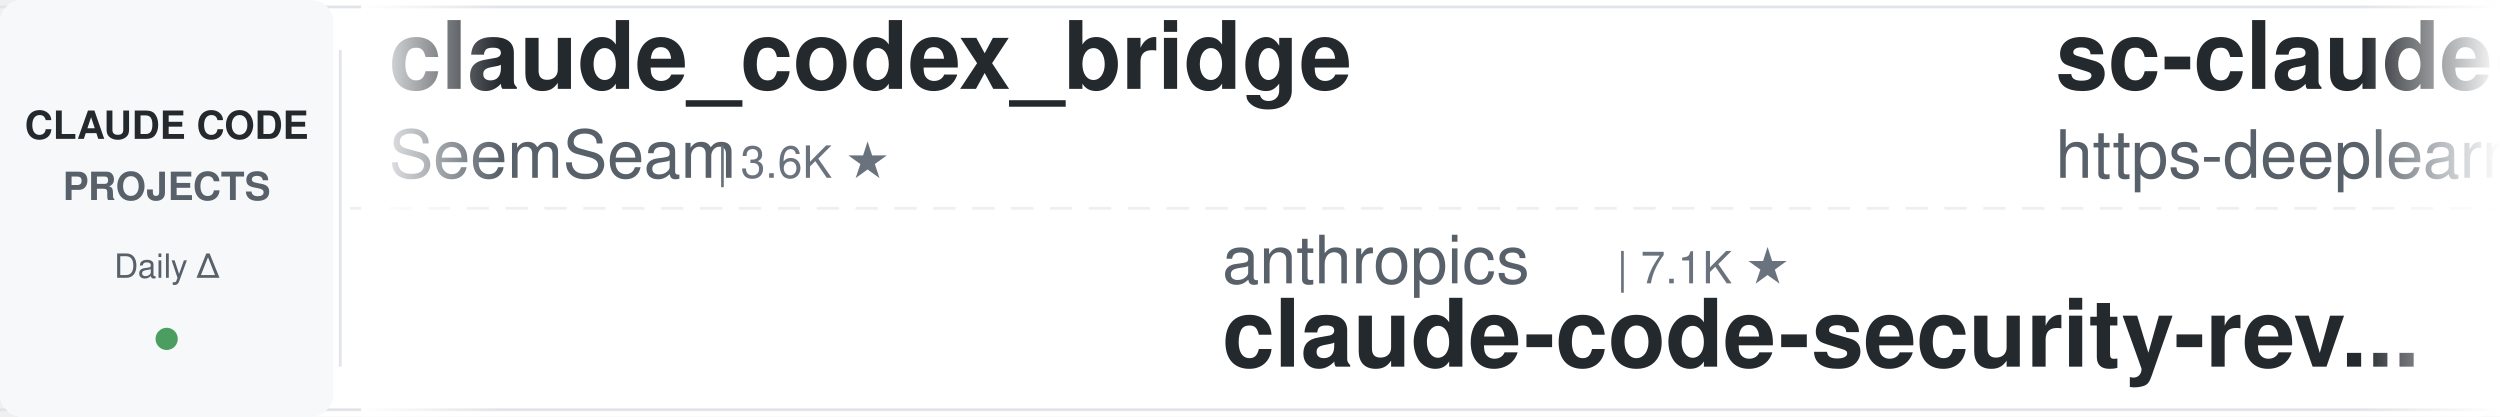
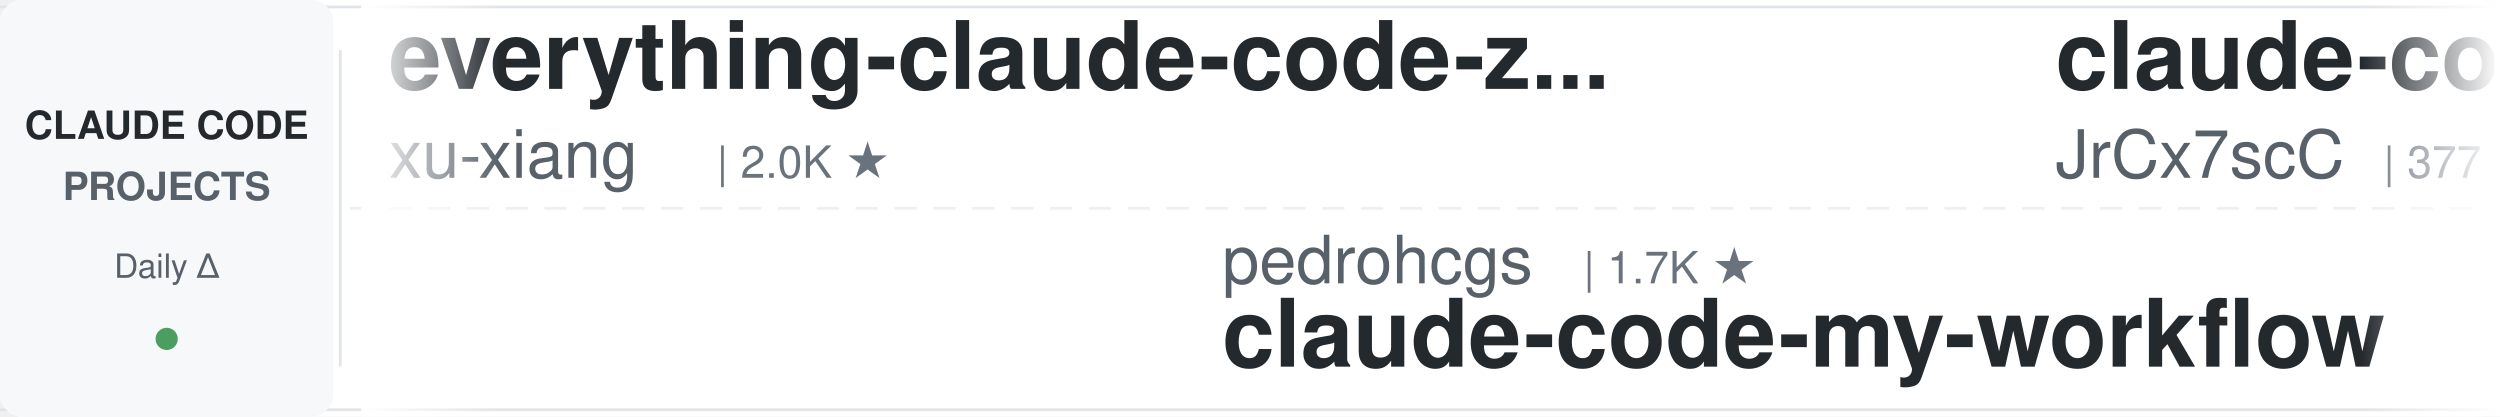
<svg xmlns="http://www.w3.org/2000/svg" width="900" height="150">
  <defs>
    <linearGradient id="leftFade" x1="0%" y1="0%" x2="100%" y2="0%">
      <stop offset="0%" style="stop-color:#ffffff;stop-opacity:1" />
      <stop offset="100%" style="stop-color:#ffffff;stop-opacity:0" />
    </linearGradient>
    <linearGradient id="rightFade" x1="0%" y1="0%" x2="100%" y2="0%">
      <stop offset="0%" style="stop-color:#ffffff;stop-opacity:0" />
      <stop offset="100%" style="stop-color:#ffffff;stop-opacity:1" />
    </linearGradient>
  </defs>
  <rect width="900" height="150" fill="#ffffff" rx="8" />
  <rect x="0" y="2" width="900" height="1" fill="#e1e4e8" />
  <rect x="0" y="147" width="900" height="1" fill="#e1e4e8" />
  <line x1="0" y1="75" x2="900" y2="75" stroke="#e1e4e8" stroke-width="1" stroke-dasharray="8 6" opacity="0.6" />
  <rect x="0" y="0" width="120" height="150" fill="#f6f8fa" rx="8" />
  <text x="60" y="50" font-family="-apple-system, BlinkMacSystemFont, 'Segoe UI', Helvetica, Arial, sans-serif" font-size="14" font-weight="600" fill="#24292e" text-anchor="middle">CLAUDE CODE</text>
  <text x="60" y="72" font-family="-apple-system, BlinkMacSystemFont, 'Segoe UI', Helvetica, Arial, sans-serif" font-size="14" font-weight="600" fill="#586069" text-anchor="middle">PROJECTS</text>
  <text x="60" y="100" font-family="-apple-system, BlinkMacSystemFont, 'Segoe UI', Helvetica, Arial, sans-serif" font-size="12" font-weight="500" fill="#586069" text-anchor="middle">Daily Δ</text>
  <circle cx="60" cy="122" r="4" fill="#22863a" opacity="0.8" />
  <rect x="122" y="18" width="1" height="114" fill="#e1e4e8" />
  <clipPath id="tickerClip">
    <rect x="130" y="0" width="770" height="150" />
  </clipPath>
  <g clip-path="url(#tickerClip)">
    <g id="tickerItems">
      <animateTransform attributeName="transform" attributeType="XML" type="translate" from="0 0" to="-3000 0" dur="54s" repeatCount="indefinite" />
      <g transform="translate(0, 0)">
-         <text x="140" y="32" font-family="-apple-system, BlinkMacSystemFont, 'Segoe UI', Helvetica, Arial, sans-serif" font-size="34" font-weight="600" fill="#24292e">claude_codex_bridge</text>
-         <text x="140" y="64" font-family="-apple-system, BlinkMacSystemFont, 'Segoe UI', Helvetica, Arial, sans-serif" font-size="24" font-weight="400" fill="#586069">SeemSeam</text>
-         <text x="258" y="64" font-family="-apple-system, BlinkMacSystemFont, 'Segoe UI', Helvetica, Arial, sans-serif" font-size="16" font-weight="500" fill="#6a737d">| 3.6K ★</text>
+         <text x="140" y="32" font-family="-apple-system, BlinkMacSystemFont, 'Segoe UI', Helvetica, Arial, sans-serif" font-size="34" font-weight="600" fill="#24292e">everything-claude-code-z...</text>
+         <text x="140" y="64" font-family="-apple-system, BlinkMacSystemFont, 'Segoe UI', Helvetica, Arial, sans-serif" font-size="24" font-weight="400" fill="#586069">xu-xiang</text>
+         <text x="258" y="64" font-family="-apple-system, BlinkMacSystemFont, 'Segoe UI', Helvetica, Arial, sans-serif" font-size="16" font-weight="500" fill="#6a737d">| 2.0K ★</text>
      </g>
      <g transform="translate(300, 0)">
-         <text x="140" y="102" font-family="-apple-system, BlinkMacSystemFont, 'Segoe UI', Helvetica, Arial, sans-serif" font-size="24" font-weight="400" fill="#586069">anthropics</text>
-         <text x="282" y="102" font-family="-apple-system, BlinkMacSystemFont, 'Segoe UI', Helvetica, Arial, sans-serif" font-size="16" font-weight="500" fill="#6a737d">| 7.1K ★</text>
-         <text x="140" y="132" font-family="-apple-system, BlinkMacSystemFont, 'Segoe UI', Helvetica, Arial, sans-serif" font-size="34" font-weight="600" fill="#24292e">claude-code-security-rev...</text>
+         <text x="140" y="102" font-family="-apple-system, BlinkMacSystemFont, 'Segoe UI', Helvetica, Arial, sans-serif" font-size="24" font-weight="400" fill="#586069">pedrohcgs</text>
+         <text x="270" y="102" font-family="-apple-system, BlinkMacSystemFont, 'Segoe UI', Helvetica, Arial, sans-serif" font-size="16" font-weight="500" fill="#6a737d">| 1.7K ★</text>
+         <text x="140" y="132" font-family="-apple-system, BlinkMacSystemFont, 'Segoe UI', Helvetica, Arial, sans-serif" font-size="34" font-weight="600" fill="#24292e">claude-code-my-workflow</text>
      </g>
      <g transform="translate(600, 0)">
-         <text x="140" y="32" font-family="-apple-system, BlinkMacSystemFont, 'Segoe UI', Helvetica, Arial, sans-serif" font-size="34" font-weight="600" fill="#24292e">sc-claude-code-files</text>
-         <text x="140" y="64" font-family="-apple-system, BlinkMacSystemFont, 'Segoe UI', Helvetica, Arial, sans-serif" font-size="24" font-weight="400" fill="#586069">https-deeplearning-ai</text>
-         <text x="414" y="64" font-family="-apple-system, BlinkMacSystemFont, 'Segoe UI', Helvetica, Arial, sans-serif" font-size="16" font-weight="500" fill="#6a737d">| 566 ★</text>
+         <text x="140" y="32" font-family="-apple-system, BlinkMacSystemFont, 'Segoe UI', Helvetica, Arial, sans-serif" font-size="34" font-weight="600" fill="#24292e">claude-code-source</text>
+         <text x="140" y="64" font-family="-apple-system, BlinkMacSystemFont, 'Segoe UI', Helvetica, Arial, sans-serif" font-size="24" font-weight="400" fill="#586069">JrCx7scC</text>
+         <text x="258" y="64" font-family="-apple-system, BlinkMacSystemFont, 'Segoe UI', Helvetica, Arial, sans-serif" font-size="16" font-weight="500" fill="#6a737d">| 377 ★</text>
      </g>
      <g transform="translate(900, 0)">
-         <text x="140" y="102" font-family="-apple-system, BlinkMacSystemFont, 'Segoe UI', Helvetica, Arial, sans-serif" font-size="24" font-weight="400" fill="#586069">lorryjovens-hub</text>
-         <text x="342" y="102" font-family="-apple-system, BlinkMacSystemFont, 'Segoe UI', Helvetica, Arial, sans-serif" font-size="16" font-weight="500" fill="#6a737d">| 1.7K ★</text>
-         <text x="140" y="132" font-family="-apple-system, BlinkMacSystemFont, 'Segoe UI', Helvetica, Arial, sans-serif" font-size="34" font-weight="600" fill="#24292e">claude-code-rust</text>
+         <text x="140" y="102" font-family="-apple-system, BlinkMacSystemFont, 'Segoe UI', Helvetica, Arial, sans-serif" font-size="24" font-weight="400" fill="#586069">AprilNEA</text>
+         <text x="258" y="102" font-family="-apple-system, BlinkMacSystemFont, 'Segoe UI', Helvetica, Arial, sans-serif" font-size="16" font-weight="500" fill="#6a737d">| 393 ★</text>
+         <text x="140" y="132" font-family="-apple-system, BlinkMacSystemFont, 'Segoe UI', Helvetica, Arial, sans-serif" font-size="34" font-weight="600" fill="#24292e">claude-code-source</text>
      </g>
      <g transform="translate(1200, 0)">
-         <text x="140" y="32" font-family="-apple-system, BlinkMacSystemFont, 'Segoe UI', Helvetica, Arial, sans-serif" font-size="34" font-weight="600" fill="#24292e">claude-code-harness</text>
-         <text x="140" y="64" font-family="-apple-system, BlinkMacSystemFont, 'Segoe UI', Helvetica, Arial, sans-serif" font-size="24" font-weight="400" fill="#586069">Chachamaru127</text>
-         <text x="318" y="64" font-family="-apple-system, BlinkMacSystemFont, 'Segoe UI', Helvetica, Arial, sans-serif" font-size="16" font-weight="500" fill="#6a737d">| 3.2K ★</text>
+         <text x="140" y="32" font-family="-apple-system, BlinkMacSystemFont, 'Segoe UI', Helvetica, Arial, sans-serif" font-size="34" font-weight="600" fill="#24292e">claude-code-system-promp...</text>
+         <text x="140" y="64" font-family="-apple-system, BlinkMacSystemFont, 'Segoe UI', Helvetica, Arial, sans-serif" font-size="24" font-weight="400" fill="#586069">Piebald-AI</text>
+         <text x="282" y="64" font-family="-apple-system, BlinkMacSystemFont, 'Segoe UI', Helvetica, Arial, sans-serif" font-size="16" font-weight="500" fill="#6a737d">| 13.2K ★</text>
      </g>
      <g transform="translate(1500, 0)">
-         <text x="140" y="102" font-family="-apple-system, BlinkMacSystemFont, 'Segoe UI', Helvetica, Arial, sans-serif" font-size="24" font-weight="400" fill="#586069">ponponon</text>
-         <text x="258" y="102" font-family="-apple-system, BlinkMacSystemFont, 'Segoe UI', Helvetica, Arial, sans-serif" font-size="16" font-weight="500" fill="#6a737d">| 2.3K ★</text>
-         <text x="140" y="132" font-family="-apple-system, BlinkMacSystemFont, 'Segoe UI', Helvetica, Arial, sans-serif" font-size="34" font-weight="600" fill="#24292e">claude_code_src</text>
+         <text x="140" y="102" font-family="-apple-system, BlinkMacSystemFont, 'Segoe UI', Helvetica, Arial, sans-serif" font-size="24" font-weight="400" fill="#586069">jqueryscript</text>
+         <text x="306" y="102" font-family="-apple-system, BlinkMacSystemFont, 'Segoe UI', Helvetica, Arial, sans-serif" font-size="16" font-weight="500" fill="#6a737d">| 555 ★</text>
+         <text x="140" y="132" font-family="-apple-system, BlinkMacSystemFont, 'Segoe UI', Helvetica, Arial, sans-serif" font-size="34" font-weight="600" fill="#24292e">awesome-claude-code</text>
      </g>
      <g transform="translate(1800, 0)">
-         <text x="140" y="32" font-family="-apple-system, BlinkMacSystemFont, 'Segoe UI', Helvetica, Arial, sans-serif" font-size="34" font-weight="600" fill="#24292e">claude-code-from-source</text>
-         <text x="140" y="64" font-family="-apple-system, BlinkMacSystemFont, 'Segoe UI', Helvetica, Arial, sans-serif" font-size="24" font-weight="400" fill="#586069">alejandrobalderas</text>
-         <text x="366" y="64" font-family="-apple-system, BlinkMacSystemFont, 'Segoe UI', Helvetica, Arial, sans-serif" font-size="16" font-weight="500" fill="#6a737d">| 3.0K ★</text>
+         <text x="140" y="32" font-family="-apple-system, BlinkMacSystemFont, 'Segoe UI', Helvetica, Arial, sans-serif" font-size="34" font-weight="600" fill="#24292e">claude-code-proxy</text>
+         <text x="140" y="64" font-family="-apple-system, BlinkMacSystemFont, 'Segoe UI', Helvetica, Arial, sans-serif" font-size="24" font-weight="400" fill="#586069">1rgs</text>
+         <text x="210" y="64" font-family="-apple-system, BlinkMacSystemFont, 'Segoe UI', Helvetica, Arial, sans-serif" font-size="16" font-weight="500" fill="#6a737d">| 3.8K ★</text>
      </g>
      <g transform="translate(2100, 0)">
-         <text x="140" y="102" font-family="-apple-system, BlinkMacSystemFont, 'Segoe UI', Helvetica, Arial, sans-serif" font-size="24" font-weight="400" fill="#586069">musistudio</text>
-         <text x="282" y="102" font-family="-apple-system, BlinkMacSystemFont, 'Segoe UI', Helvetica, Arial, sans-serif" font-size="16" font-weight="500" fill="#6a737d">| 38.3K ★</text>
-         <text x="140" y="132" font-family="-apple-system, BlinkMacSystemFont, 'Segoe UI', Helvetica, Arial, sans-serif" font-size="34" font-weight="600" fill="#24292e">claude-code-router</text>
+         <text x="140" y="102" font-family="-apple-system, BlinkMacSystemFont, 'Segoe UI', Helvetica, Arial, sans-serif" font-size="24" font-weight="400" fill="#586069">huangserva</text>
+         <text x="282" y="102" font-family="-apple-system, BlinkMacSystemFont, 'Segoe UI', Helvetica, Arial, sans-serif" font-size="16" font-weight="500" fill="#6a737d">| 633 ★</text>
+         <text x="140" y="132" font-family="-apple-system, BlinkMacSystemFont, 'Segoe UI', Helvetica, Arial, sans-serif" font-size="34" font-weight="600" fill="#24292e">claude-code-cli</text>
      </g>
      <g transform="translate(2400, 0)">
-         <text x="140" y="32" font-family="-apple-system, BlinkMacSystemFont, 'Segoe UI', Helvetica, Arial, sans-serif" font-size="34" font-weight="600" fill="#24292e">awesome-claude-code-plug...</text>
-         <text x="140" y="64" font-family="-apple-system, BlinkMacSystemFont, 'Segoe UI', Helvetica, Arial, sans-serif" font-size="24" font-weight="400" fill="#586069">ccplugins</text>
-         <text x="270" y="64" font-family="-apple-system, BlinkMacSystemFont, 'Segoe UI', Helvetica, Arial, sans-serif" font-size="16" font-weight="500" fill="#6a737d">| 1.0K ★</text>
+         <text x="140" y="32" font-family="-apple-system, BlinkMacSystemFont, 'Segoe UI', Helvetica, Arial, sans-serif" font-size="34" font-weight="600" fill="#24292e">Open-ClaudeCode</text>
+         <text x="140" y="64" font-family="-apple-system, BlinkMacSystemFont, 'Segoe UI', Helvetica, Arial, sans-serif" font-size="24" font-weight="400" fill="#586069">LING71671</text>
+         <text x="270" y="64" font-family="-apple-system, BlinkMacSystemFont, 'Segoe UI', Helvetica, Arial, sans-serif" font-size="16" font-weight="500" fill="#6a737d">| 995 ★</text>
      </g>
      <g transform="translate(2700, 0)">
-         <text x="140" y="102" font-family="-apple-system, BlinkMacSystemFont, 'Segoe UI', Helvetica, Arial, sans-serif" font-size="24" font-weight="400" fill="#586069">Alishahryar1</text>
-         <text x="306" y="102" font-family="-apple-system, BlinkMacSystemFont, 'Segoe UI', Helvetica, Arial, sans-serif" font-size="16" font-weight="500" fill="#6a737d">| 72.6K ★</text>
-         <text x="140" y="132" font-family="-apple-system, BlinkMacSystemFont, 'Segoe UI', Helvetica, Arial, sans-serif" font-size="34" font-weight="600" fill="#24292e">free-claude-code</text>
+         <text x="140" y="102" font-family="-apple-system, BlinkMacSystemFont, 'Segoe UI', Helvetica, Arial, sans-serif" font-size="24" font-weight="400" fill="#586069">ding113</text>
+         <text x="246" y="102" font-family="-apple-system, BlinkMacSystemFont, 'Segoe UI', Helvetica, Arial, sans-serif" font-size="16" font-weight="500" fill="#6a737d">| 3.4K ★</text>
+         <text x="140" y="132" font-family="-apple-system, BlinkMacSystemFont, 'Segoe UI', Helvetica, Arial, sans-serif" font-size="34" font-weight="600" fill="#24292e">claude-code-hub</text>
      </g>
      <g transform="translate(3000, 0)">
-         <text x="140" y="32" font-family="-apple-system, BlinkMacSystemFont, 'Segoe UI', Helvetica, Arial, sans-serif" font-size="34" font-weight="600" fill="#24292e">claude_codex_bridge</text>
-         <text x="140" y="64" font-family="-apple-system, BlinkMacSystemFont, 'Segoe UI', Helvetica, Arial, sans-serif" font-size="24" font-weight="400" fill="#586069">SeemSeam</text>
-         <text x="258" y="64" font-family="-apple-system, BlinkMacSystemFont, 'Segoe UI', Helvetica, Arial, sans-serif" font-size="16" font-weight="500" fill="#6a737d">| 3.6K ★</text>
+         <text x="140" y="32" font-family="-apple-system, BlinkMacSystemFont, 'Segoe UI', Helvetica, Arial, sans-serif" font-size="34" font-weight="600" fill="#24292e">everything-claude-code-z...</text>
+         <text x="140" y="64" font-family="-apple-system, BlinkMacSystemFont, 'Segoe UI', Helvetica, Arial, sans-serif" font-size="24" font-weight="400" fill="#586069">xu-xiang</text>
+         <text x="258" y="64" font-family="-apple-system, BlinkMacSystemFont, 'Segoe UI', Helvetica, Arial, sans-serif" font-size="16" font-weight="500" fill="#6a737d">| 2.0K ★</text>
      </g>
      <g transform="translate(3300, 0)">
-         <text x="140" y="102" font-family="-apple-system, BlinkMacSystemFont, 'Segoe UI', Helvetica, Arial, sans-serif" font-size="24" font-weight="400" fill="#586069">anthropics</text>
-         <text x="282" y="102" font-family="-apple-system, BlinkMacSystemFont, 'Segoe UI', Helvetica, Arial, sans-serif" font-size="16" font-weight="500" fill="#6a737d">| 7.1K ★</text>
-         <text x="140" y="132" font-family="-apple-system, BlinkMacSystemFont, 'Segoe UI', Helvetica, Arial, sans-serif" font-size="34" font-weight="600" fill="#24292e">claude-code-security-rev...</text>
+         <text x="140" y="102" font-family="-apple-system, BlinkMacSystemFont, 'Segoe UI', Helvetica, Arial, sans-serif" font-size="24" font-weight="400" fill="#586069">pedrohcgs</text>
+         <text x="270" y="102" font-family="-apple-system, BlinkMacSystemFont, 'Segoe UI', Helvetica, Arial, sans-serif" font-size="16" font-weight="500" fill="#6a737d">| 1.7K ★</text>
+         <text x="140" y="132" font-family="-apple-system, BlinkMacSystemFont, 'Segoe UI', Helvetica, Arial, sans-serif" font-size="34" font-weight="600" fill="#24292e">claude-code-my-workflow</text>
      </g>
      <g transform="translate(3600, 0)">
-         <text x="140" y="32" font-family="-apple-system, BlinkMacSystemFont, 'Segoe UI', Helvetica, Arial, sans-serif" font-size="34" font-weight="600" fill="#24292e">sc-claude-code-files</text>
-         <text x="140" y="64" font-family="-apple-system, BlinkMacSystemFont, 'Segoe UI', Helvetica, Arial, sans-serif" font-size="24" font-weight="400" fill="#586069">https-deeplearning-ai</text>
-         <text x="414" y="64" font-family="-apple-system, BlinkMacSystemFont, 'Segoe UI', Helvetica, Arial, sans-serif" font-size="16" font-weight="500" fill="#6a737d">| 566 ★</text>
+         <text x="140" y="32" font-family="-apple-system, BlinkMacSystemFont, 'Segoe UI', Helvetica, Arial, sans-serif" font-size="34" font-weight="600" fill="#24292e">claude-code-source</text>
+         <text x="140" y="64" font-family="-apple-system, BlinkMacSystemFont, 'Segoe UI', Helvetica, Arial, sans-serif" font-size="24" font-weight="400" fill="#586069">JrCx7scC</text>
+         <text x="258" y="64" font-family="-apple-system, BlinkMacSystemFont, 'Segoe UI', Helvetica, Arial, sans-serif" font-size="16" font-weight="500" fill="#6a737d">| 377 ★</text>
      </g>
      <g transform="translate(3900, 0)">
-         <text x="140" y="102" font-family="-apple-system, BlinkMacSystemFont, 'Segoe UI', Helvetica, Arial, sans-serif" font-size="24" font-weight="400" fill="#586069">lorryjovens-hub</text>
-         <text x="342" y="102" font-family="-apple-system, BlinkMacSystemFont, 'Segoe UI', Helvetica, Arial, sans-serif" font-size="16" font-weight="500" fill="#6a737d">| 1.7K ★</text>
-         <text x="140" y="132" font-family="-apple-system, BlinkMacSystemFont, 'Segoe UI', Helvetica, Arial, sans-serif" font-size="34" font-weight="600" fill="#24292e">claude-code-rust</text>
+         <text x="140" y="102" font-family="-apple-system, BlinkMacSystemFont, 'Segoe UI', Helvetica, Arial, sans-serif" font-size="24" font-weight="400" fill="#586069">AprilNEA</text>
+         <text x="258" y="102" font-family="-apple-system, BlinkMacSystemFont, 'Segoe UI', Helvetica, Arial, sans-serif" font-size="16" font-weight="500" fill="#6a737d">| 393 ★</text>
+         <text x="140" y="132" font-family="-apple-system, BlinkMacSystemFont, 'Segoe UI', Helvetica, Arial, sans-serif" font-size="34" font-weight="600" fill="#24292e">claude-code-source</text>
      </g>
    </g>
  </g>
  <rect x="130" y="0" width="50" height="150" fill="url(#leftFade)" />
  <rect x="850" y="0" width="50" height="150" fill="url(#rightFade)" />
</svg>
